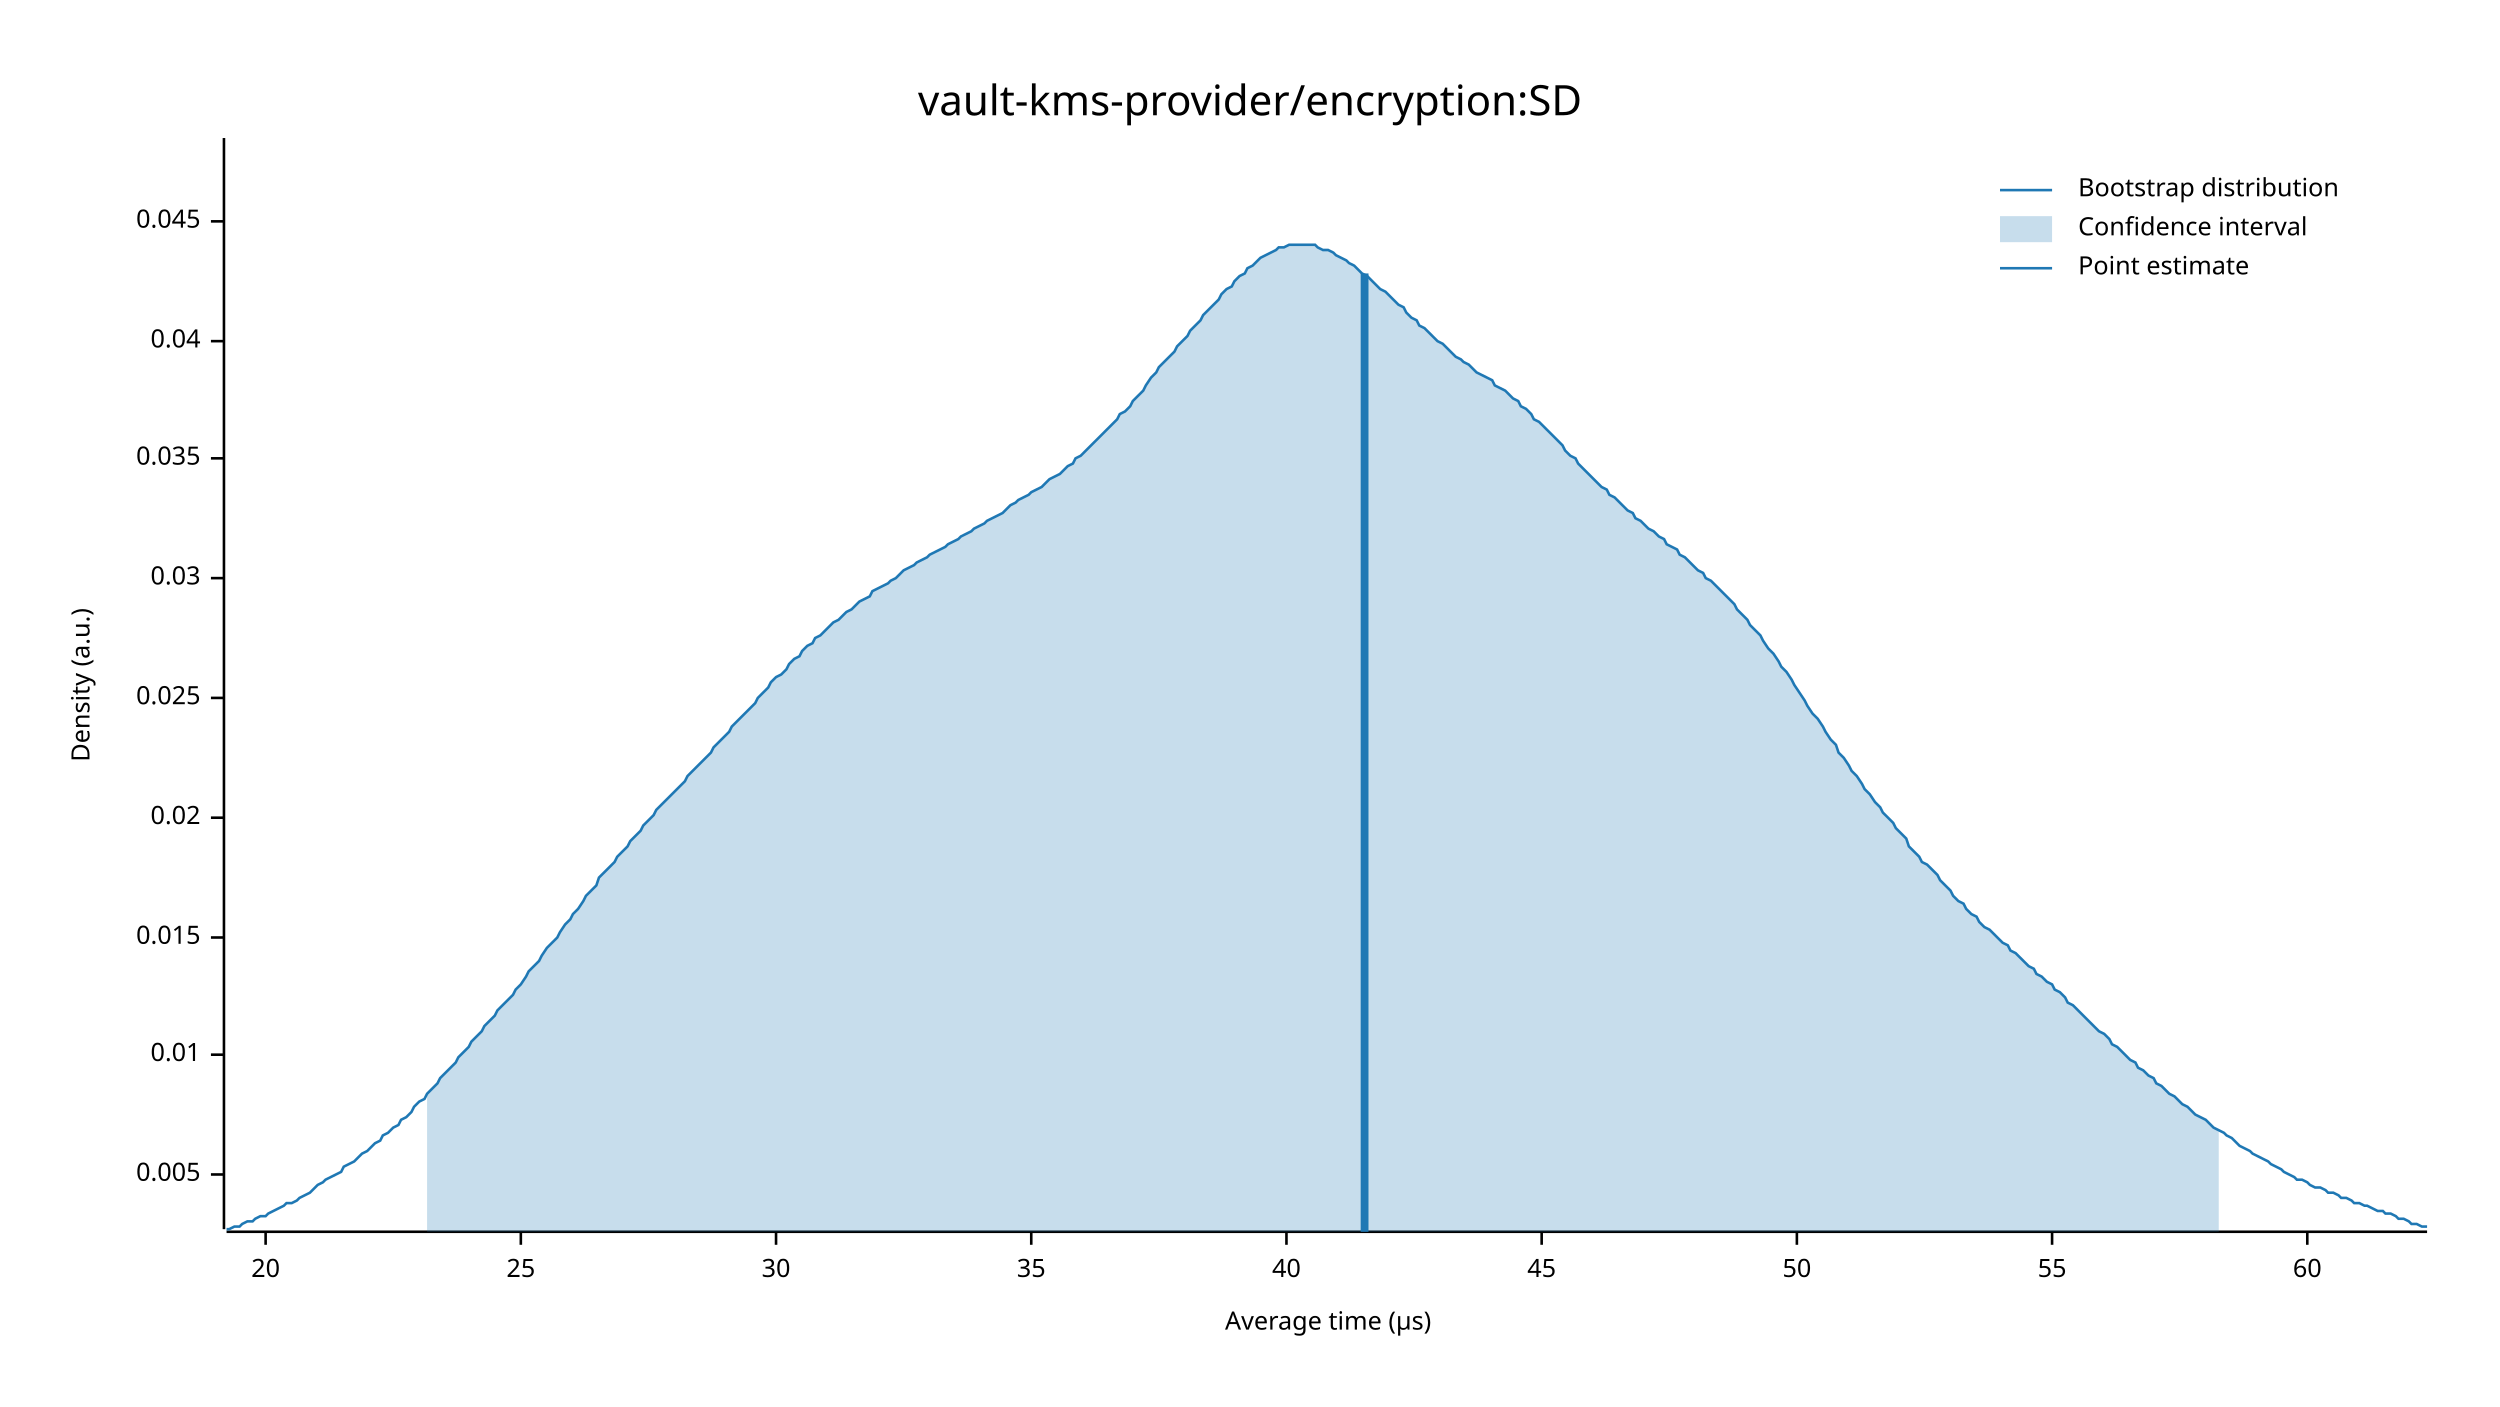
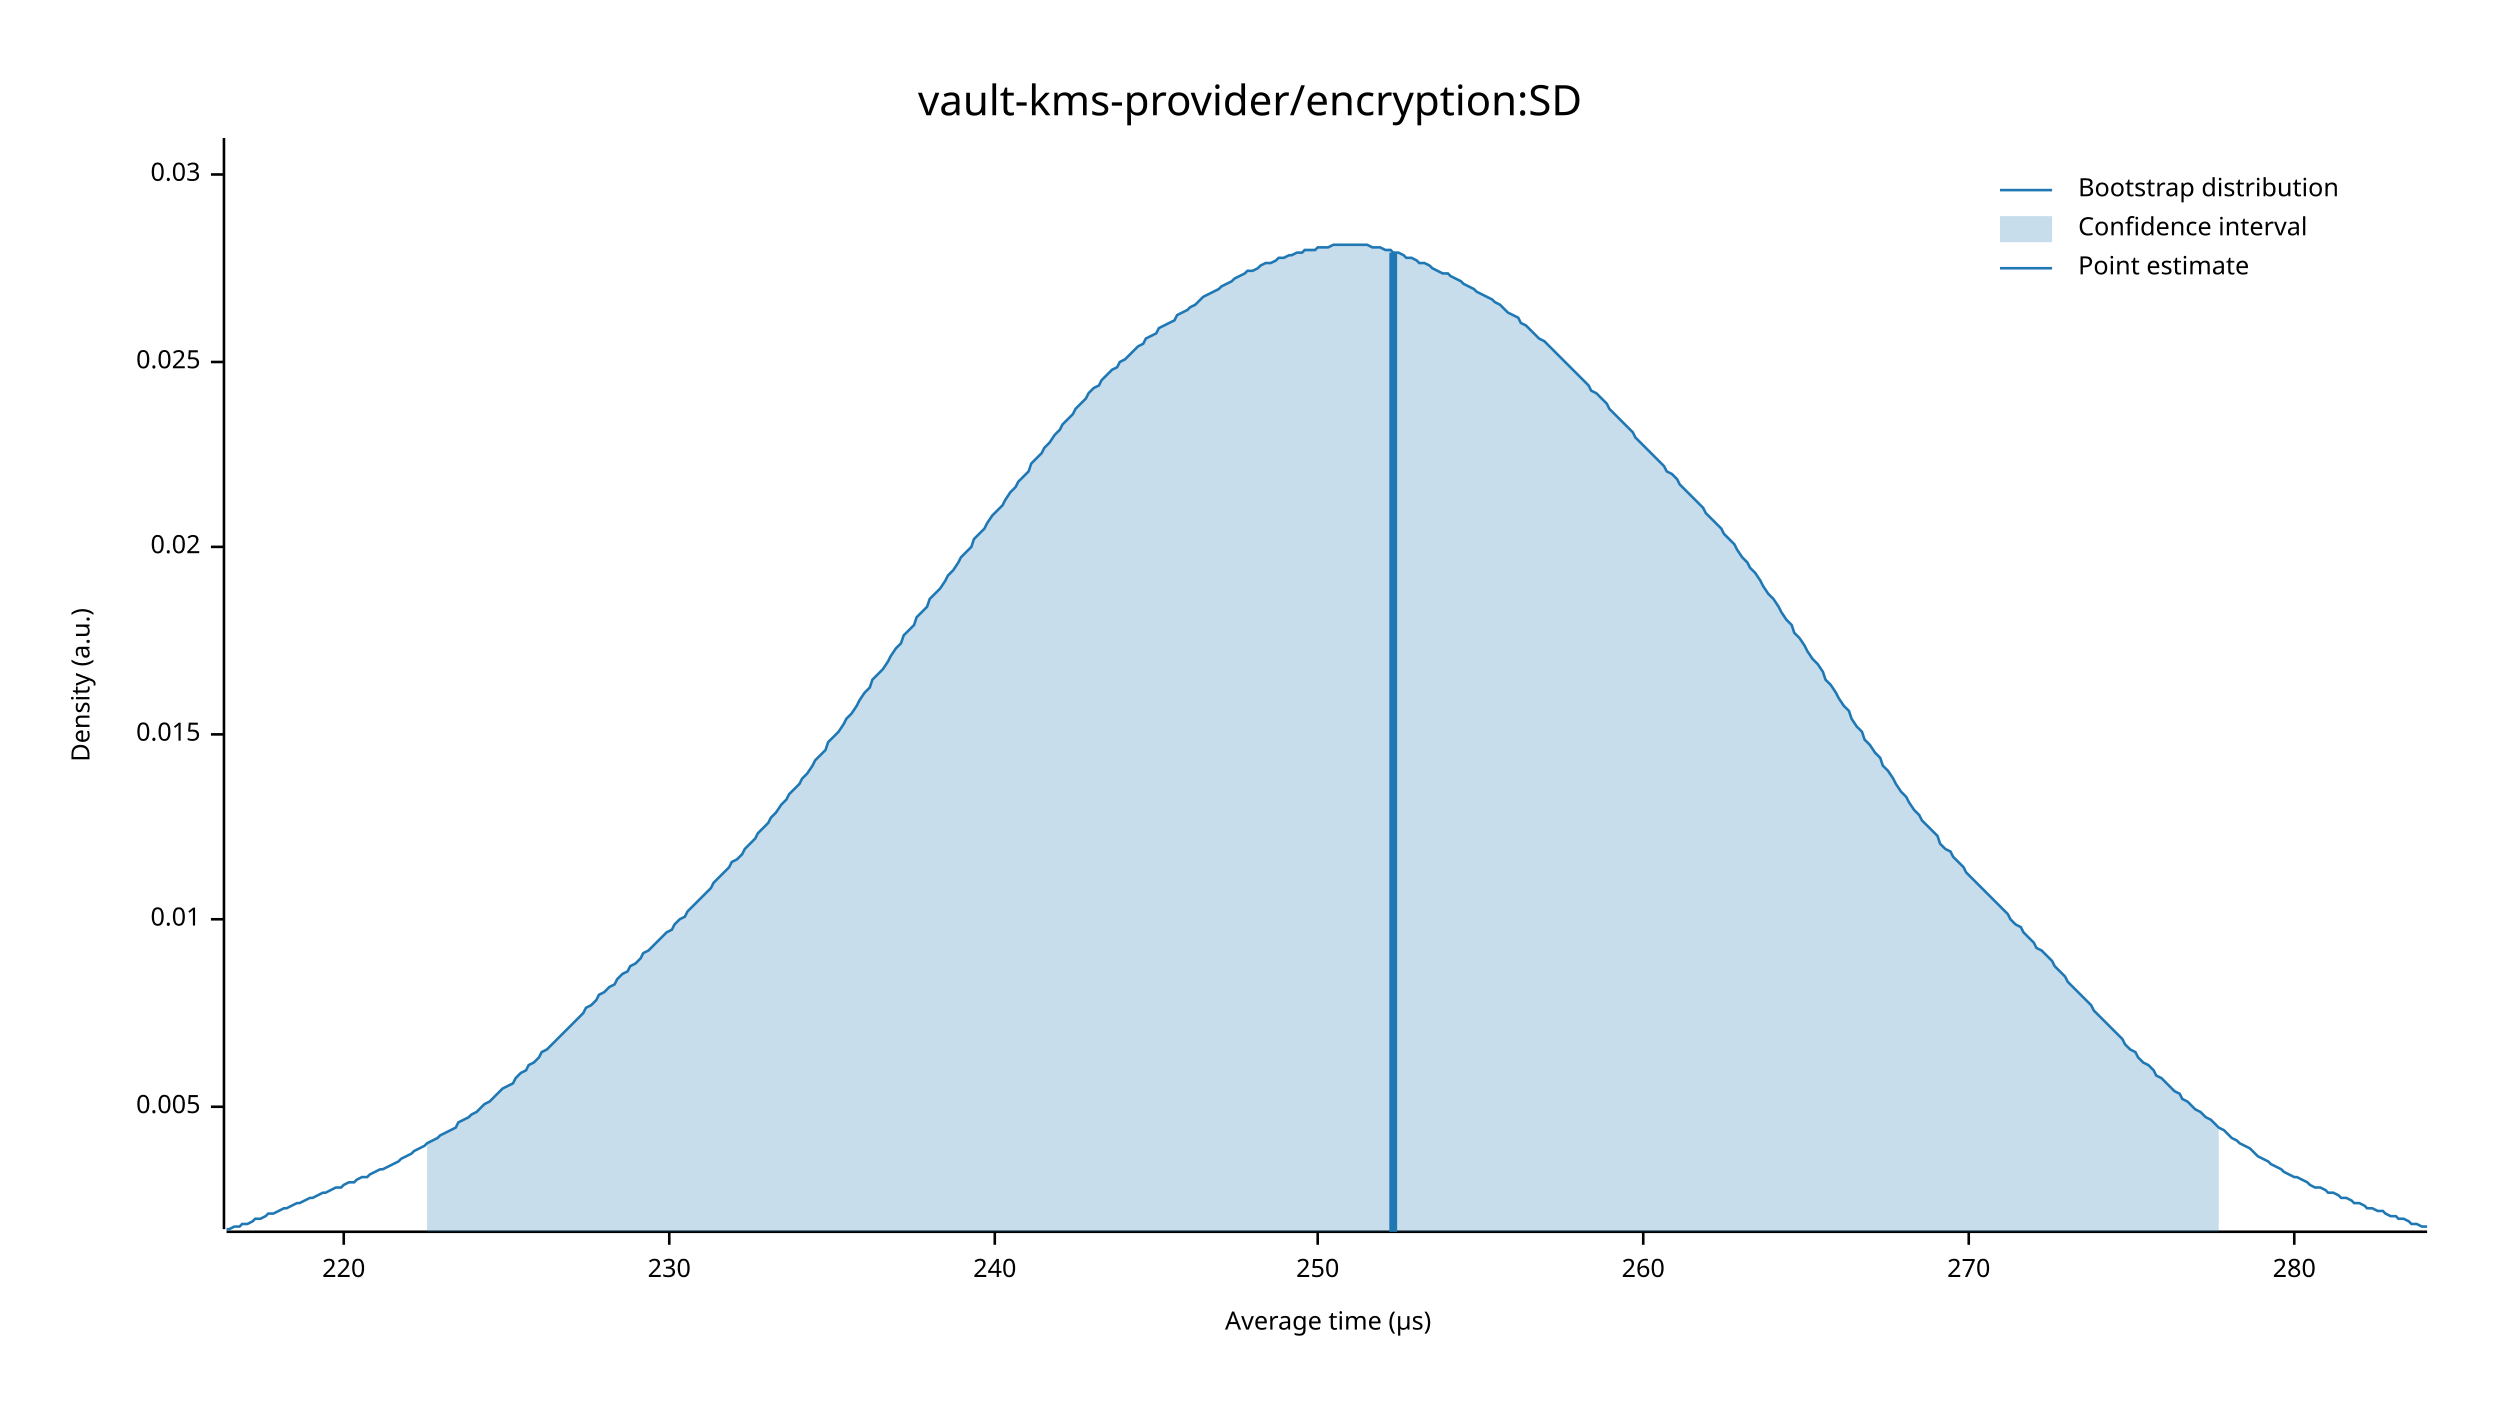
<svg xmlns="http://www.w3.org/2000/svg" width="960" height="540" viewBox="0 0 960 540">
  <text x="480" y="32" dy="0.76em" text-anchor="middle" font-family="sans-serif" font-size="16.129" opacity="1" fill="#000000">
vault-kms-provider/encryption:SD
</text>
  <text x="27" y="263" dy="0.76em" text-anchor="middle" font-family="sans-serif" font-size="9.677" opacity="1" fill="#000000" transform="rotate(270, 27, 263)">
Density (a.u.)
</text>
  <text x="510" y="513" dy="-0.5ex" text-anchor="middle" font-family="sans-serif" font-size="9.677" opacity="1" fill="#000000">
Average time (µs)
</text>
  <polyline fill="none" opacity="1" stroke="#000000" stroke-width="1" points="86,53 86,472 " />
-   <text x="77" y="451" dy="0.5ex" text-anchor="end" font-family="sans-serif" font-size="9.677" opacity="1" fill="#000000">
+   <text x="77" y="425" dy="0.5ex" text-anchor="end" font-family="sans-serif" font-size="9.677" opacity="1" fill="#000000">
0.005
</text>
-   <polyline fill="none" opacity="1" stroke="#000000" stroke-width="1" points="81,451 86,451 " />
-   <text x="77" y="405" dy="0.5ex" text-anchor="end" font-family="sans-serif" font-size="9.677" opacity="1" fill="#000000">
+   <polyline fill="none" opacity="1" stroke="#000000" stroke-width="1" points="81,425 86,425 " />
+   <text x="77" y="353" dy="0.5ex" text-anchor="end" font-family="sans-serif" font-size="9.677" opacity="1" fill="#000000">
0.01
</text>
-   <polyline fill="none" opacity="1" stroke="#000000" stroke-width="1" points="81,405 86,405 " />
-   <text x="77" y="360" dy="0.5ex" text-anchor="end" font-family="sans-serif" font-size="9.677" opacity="1" fill="#000000">
+   <polyline fill="none" opacity="1" stroke="#000000" stroke-width="1" points="81,353 86,353 " />
+   <text x="77" y="282" dy="0.5ex" text-anchor="end" font-family="sans-serif" font-size="9.677" opacity="1" fill="#000000">
0.015
</text>
-   <polyline fill="none" opacity="1" stroke="#000000" stroke-width="1" points="81,360 86,360 " />
-   <text x="77" y="314" dy="0.5ex" text-anchor="end" font-family="sans-serif" font-size="9.677" opacity="1" fill="#000000">
+   <polyline fill="none" opacity="1" stroke="#000000" stroke-width="1" points="81,282 86,282 " />
+   <text x="77" y="210" dy="0.5ex" text-anchor="end" font-family="sans-serif" font-size="9.677" opacity="1" fill="#000000">
0.02
</text>
-   <polyline fill="none" opacity="1" stroke="#000000" stroke-width="1" points="81,314 86,314 " />
-   <text x="77" y="268" dy="0.5ex" text-anchor="end" font-family="sans-serif" font-size="9.677" opacity="1" fill="#000000">
+   <polyline fill="none" opacity="1" stroke="#000000" stroke-width="1" points="81,210 86,210 " />
+   <text x="77" y="139" dy="0.5ex" text-anchor="end" font-family="sans-serif" font-size="9.677" opacity="1" fill="#000000">
0.025
</text>
-   <polyline fill="none" opacity="1" stroke="#000000" stroke-width="1" points="81,268 86,268 " />
-   <text x="77" y="222" dy="0.5ex" text-anchor="end" font-family="sans-serif" font-size="9.677" opacity="1" fill="#000000">
+   <polyline fill="none" opacity="1" stroke="#000000" stroke-width="1" points="81,139 86,139 " />
+   <text x="77" y="67" dy="0.5ex" text-anchor="end" font-family="sans-serif" font-size="9.677" opacity="1" fill="#000000">
0.03
</text>
-   <polyline fill="none" opacity="1" stroke="#000000" stroke-width="1" points="81,222 86,222 " />
-   <text x="77" y="176" dy="0.5ex" text-anchor="end" font-family="sans-serif" font-size="9.677" opacity="1" fill="#000000">
- 0.035
+   <polyline fill="none" opacity="1" stroke="#000000" stroke-width="1" points="81,67 86,67 " />
+   <polyline fill="none" opacity="1" stroke="#000000" stroke-width="1" points="87,473 932,473 " />
+   <text x="132" y="483" dy="0.76em" text-anchor="middle" font-family="sans-serif" font-size="9.677" opacity="1" fill="#000000">
+ 220
</text>
-   <polyline fill="none" opacity="1" stroke="#000000" stroke-width="1" points="81,176 86,176 " />
-   <text x="77" y="131" dy="0.5ex" text-anchor="end" font-family="sans-serif" font-size="9.677" opacity="1" fill="#000000">
- 0.04
+   <polyline fill="none" opacity="1" stroke="#000000" stroke-width="1" points="132,473 132,478 " />
+   <text x="257" y="483" dy="0.76em" text-anchor="middle" font-family="sans-serif" font-size="9.677" opacity="1" fill="#000000">
+ 230
</text>
-   <polyline fill="none" opacity="1" stroke="#000000" stroke-width="1" points="81,131 86,131 " />
-   <text x="77" y="85" dy="0.5ex" text-anchor="end" font-family="sans-serif" font-size="9.677" opacity="1" fill="#000000">
- 0.045
+   <polyline fill="none" opacity="1" stroke="#000000" stroke-width="1" points="257,473 257,478 " />
+   <text x="382" y="483" dy="0.76em" text-anchor="middle" font-family="sans-serif" font-size="9.677" opacity="1" fill="#000000">
+ 240
</text>
-   <polyline fill="none" opacity="1" stroke="#000000" stroke-width="1" points="81,85 86,85 " />
-   <polyline fill="none" opacity="1" stroke="#000000" stroke-width="1" points="87,473 932,473 " />
-   <text x="102" y="483" dy="0.76em" text-anchor="middle" font-family="sans-serif" font-size="9.677" opacity="1" fill="#000000">
- 20
+   <polyline fill="none" opacity="1" stroke="#000000" stroke-width="1" points="382,473 382,478 " />
+   <text x="506" y="483" dy="0.76em" text-anchor="middle" font-family="sans-serif" font-size="9.677" opacity="1" fill="#000000">
+ 250
</text>
-   <polyline fill="none" opacity="1" stroke="#000000" stroke-width="1" points="102,473 102,478 " />
-   <text x="200" y="483" dy="0.76em" text-anchor="middle" font-family="sans-serif" font-size="9.677" opacity="1" fill="#000000">
- 25
+   <polyline fill="none" opacity="1" stroke="#000000" stroke-width="1" points="506,473 506,478 " />
+   <text x="631" y="483" dy="0.76em" text-anchor="middle" font-family="sans-serif" font-size="9.677" opacity="1" fill="#000000">
+ 260
</text>
-   <polyline fill="none" opacity="1" stroke="#000000" stroke-width="1" points="200,473 200,478 " />
-   <text x="298" y="483" dy="0.76em" text-anchor="middle" font-family="sans-serif" font-size="9.677" opacity="1" fill="#000000">
- 30
+   <polyline fill="none" opacity="1" stroke="#000000" stroke-width="1" points="631,473 631,478 " />
+   <text x="756" y="483" dy="0.76em" text-anchor="middle" font-family="sans-serif" font-size="9.677" opacity="1" fill="#000000">
+ 270
</text>
-   <polyline fill="none" opacity="1" stroke="#000000" stroke-width="1" points="298,473 298,478 " />
-   <text x="396" y="483" dy="0.76em" text-anchor="middle" font-family="sans-serif" font-size="9.677" opacity="1" fill="#000000">
- 35
+   <polyline fill="none" opacity="1" stroke="#000000" stroke-width="1" points="756,473 756,478 " />
+   <text x="881" y="483" dy="0.76em" text-anchor="middle" font-family="sans-serif" font-size="9.677" opacity="1" fill="#000000">
+ 280
</text>
-   <polyline fill="none" opacity="1" stroke="#000000" stroke-width="1" points="396,473 396,478 " />
-   <text x="494" y="483" dy="0.76em" text-anchor="middle" font-family="sans-serif" font-size="9.677" opacity="1" fill="#000000">
- 40
- </text>
-   <polyline fill="none" opacity="1" stroke="#000000" stroke-width="1" points="494,473 494,478 " />
-   <text x="592" y="483" dy="0.76em" text-anchor="middle" font-family="sans-serif" font-size="9.677" opacity="1" fill="#000000">
- 45
- </text>
-   <polyline fill="none" opacity="1" stroke="#000000" stroke-width="1" points="592,473 592,478 " />
-   <text x="690" y="483" dy="0.76em" text-anchor="middle" font-family="sans-serif" font-size="9.677" opacity="1" fill="#000000">
- 50
- </text>
-   <polyline fill="none" opacity="1" stroke="#000000" stroke-width="1" points="690,473 690,478 " />
-   <text x="788" y="483" dy="0.76em" text-anchor="middle" font-family="sans-serif" font-size="9.677" opacity="1" fill="#000000">
- 55
- </text>
-   <polyline fill="none" opacity="1" stroke="#000000" stroke-width="1" points="788,473 788,478 " />
-   <text x="886" y="483" dy="0.76em" text-anchor="middle" font-family="sans-serif" font-size="9.677" opacity="1" fill="#000000">
- 60
- </text>
-   <polyline fill="none" opacity="1" stroke="#000000" stroke-width="1" points="886,473 886,478 " />
-   <polyline fill="none" opacity="1" stroke="#1F78B4" stroke-width="1" points="87,472 88,472 90,471 92,471 93,470 95,469 97,469 98,468 100,467 102,467 103,466 105,465 107,464 109,463 110,462 112,462 114,461 115,460 117,459 119,458 120,457 122,455 124,454 125,453 127,452 129,451 131,450 132,448 134,447 136,446 137,445 139,443 141,442 142,441 144,439 146,438 147,436 149,435 151,433 153,432 154,430 156,429 158,427 159,425 161,423 163,422 164,420 166,418 168,416 169,414 171,412 173,410 175,408 176,406 178,404 180,402 181,400 183,398 185,396 186,394 188,392 190,390 191,388 193,386 195,384 197,382 198,380 200,378 202,375 203,373 205,371 207,369 208,367 210,364 212,362 214,360 215,358 217,355 219,353 220,351 222,349 224,346 225,344 227,342 229,340 230,337 232,335 234,333 236,331 237,329 239,327 241,325 242,323 244,321 246,319 247,317 249,315 251,313 252,311 254,309 256,307 258,305 259,304 261,302 263,300 264,298 266,296 268,294 269,293 271,291 273,289 274,287 276,285 278,283 280,281 281,279 283,277 285,275 286,274 288,272 290,270 291,268 293,266 295,264 296,262 298,260 300,259 302,257 303,255 305,253 307,252 308,250 310,248 312,247 313,245 315,244 317,242 318,241 320,239 322,238 324,236 325,235 327,234 329,232 330,231 332,230 334,229 335,227 337,226 339,225 341,224 342,223 344,222 346,220 347,219 349,218 351,217 352,216 354,215 356,214 357,213 359,212 361,211 363,210 364,209 366,208 368,207 369,206 371,205 373,204 374,203 376,202 378,201 379,200 381,199 383,198 385,197 386,196 388,194 390,193 391,192 393,191 395,190 396,189 398,188 400,187 401,186 403,184 405,183 407,182 408,181 410,179 412,178 413,176 415,175 417,173 418,172 420,170 422,168 423,167 425,165 427,163 429,161 430,159 432,158 434,156 435,154 437,152 439,150 440,148 442,145 444,143 445,141 447,139 449,137 451,135 452,133 454,131 456,129 457,127 459,125 461,123 462,121 464,119 466,117 468,115 469,113 471,111 473,110 474,108 476,106 478,105 479,103 481,102 483,100 484,99 486,98 488,97 490,96 491,95 493,95 495,94 496,94 498,94 500,94 501,94 503,94 505,94 506,95 508,96 510,96 512,97 513,98 515,99 517,100 518,101 520,102 522,104 523,105 525,106 527,108 528,109 530,111 532,112 534,114 535,115 537,117 539,118 540,120 542,122 544,123 545,125 547,126 549,128 550,129 552,131 554,132 556,134 557,135 559,137 561,138 562,139 564,140 566,142 567,143 569,144 571,145 573,146 574,148 576,149 578,150 579,151 581,153 583,154 584,156 586,157 588,159 589,161 591,162 593,164 595,166 596,167 598,169 600,171 601,173 603,175 605,176 606,178 608,180 610,182 611,183 613,185 615,187 617,188 618,190 620,191 622,193 623,194 625,196 627,197 628,199 630,200 632,202 633,203 635,204 637,206 639,207 640,209 642,210 644,211 645,213 647,214 649,216 650,217 652,219 654,220 655,222 657,223 659,225 661,227 662,228 664,230 666,232 667,234 669,236 671,238 672,240 674,242 676,244 677,246 679,249 681,251 683,254 684,256 686,258 688,261 689,263 691,266 693,269 694,271 696,274 698,276 700,279 701,281 703,284 705,286 706,289 708,291 710,294 711,296 713,298 715,301 716,303 718,305 720,308 722,310 723,312 725,314 727,316 728,318 730,320 732,322 733,325 735,327 737,329 738,331 740,332 742,334 744,336 745,338 747,340 749,342 750,344 752,346 754,347 755,349 757,351 759,352 760,354 762,356 764,357 766,359 767,360 769,362 771,363 772,365 774,366 776,368 777,369 779,371 781,372 782,374 784,375 786,377 788,378 789,380 791,381 793,383 794,385 796,386 798,388 799,389 801,391 803,393 804,394 806,396 808,397 810,399 811,401 813,402 815,404 816,405 818,407 820,408 821,410 823,411 825,413 827,414 828,416 830,417 832,419 833,420 835,421 837,423 838,424 840,425 842,427 843,428 845,429 847,430 849,432 850,433 852,434 854,435 855,436 857,437 859,439 860,440 862,441 864,442 865,443 867,444 869,445 871,446 872,447 874,448 876,449 877,450 879,451 881,452 882,453 884,453 886,454 887,455 889,456 891,456 893,457 894,458 896,458 898,459 899,460 901,460 903,461 904,462 906,462 908,463 909,463 911,464 913,465 915,465 916,466 918,466 920,467 921,468 923,468 925,469 926,470 928,470 930,471 932,471 " />
-   <polygon opacity="0.25" fill="#1F78B4" points="164,420 166,418 168,416 169,414 171,412 173,410 175,408 176,406 178,404 180,402 181,400 183,398 185,396 186,394 188,392 190,390 191,388 193,386 195,384 197,382 198,380 200,378 202,375 203,373 205,371 207,369 208,367 210,364 212,362 214,360 215,358 217,355 219,353 220,351 222,349 224,346 225,344 227,342 229,340 230,337 232,335 234,333 236,331 237,329 239,327 241,325 242,323 244,321 246,319 247,317 249,315 251,313 252,311 254,309 256,307 258,305 259,304 261,302 263,300 264,298 266,296 268,294 269,293 271,291 273,289 274,287 276,285 278,283 280,281 281,279 283,277 285,275 286,274 288,272 290,270 291,268 293,266 295,264 296,262 298,260 300,259 302,257 303,255 305,253 307,252 308,250 310,248 312,247 313,245 315,244 317,242 318,241 320,239 322,238 324,236 325,235 327,234 329,232 330,231 332,230 334,229 335,227 337,226 339,225 341,224 342,223 344,222 346,220 347,219 349,218 351,217 352,216 354,215 356,214 357,213 359,212 361,211 363,210 364,209 366,208 368,207 369,206 371,205 373,204 374,203 376,202 378,201 379,200 381,199 383,198 385,197 386,196 388,194 390,193 391,192 393,191 395,190 396,189 398,188 400,187 401,186 403,184 405,183 407,182 408,181 410,179 412,178 413,176 415,175 417,173 418,172 420,170 422,168 423,167 425,165 427,163 429,161 430,159 432,158 434,156 435,154 437,152 439,150 440,148 442,145 444,143 445,141 447,139 449,137 451,135 452,133 454,131 456,129 457,127 459,125 461,123 462,121 464,119 466,117 468,115 469,113 471,111 473,110 474,108 476,106 478,105 479,103 481,102 483,100 484,99 486,98 488,97 490,96 491,95 493,95 495,94 496,94 498,94 500,94 501,94 503,94 505,94 506,95 508,96 510,96 512,97 513,98 515,99 517,100 518,101 520,102 522,104 523,105 525,106 527,108 528,109 530,111 532,112 534,114 535,115 537,117 539,118 540,120 542,122 544,123 545,125 547,126 549,128 550,129 552,131 554,132 556,134 557,135 559,137 561,138 562,139 564,140 566,142 567,143 569,144 571,145 573,146 574,148 576,149 578,150 579,151 581,153 583,154 584,156 586,157 588,159 589,161 591,162 593,164 595,166 596,167 598,169 600,171 601,173 603,175 605,176 606,178 608,180 610,182 611,183 613,185 615,187 617,188 618,190 620,191 622,193 623,194 625,196 627,197 628,199 630,200 632,202 633,203 635,204 637,206 639,207 640,209 642,210 644,211 645,213 647,214 649,216 650,217 652,219 654,220 655,222 657,223 659,225 661,227 662,228 664,230 666,232 667,234 669,236 671,238 672,240 674,242 676,244 677,246 679,249 681,251 683,254 684,256 686,258 688,261 689,263 691,266 693,269 694,271 696,274 698,276 700,279 701,281 703,284 705,286 706,289 708,291 710,294 711,296 713,298 715,301 716,303 718,305 720,308 722,310 723,312 725,314 727,316 728,318 730,320 732,322 733,325 735,327 737,329 738,331 740,332 742,334 744,336 745,338 747,340 749,342 750,344 752,346 754,347 755,349 757,351 759,352 760,354 762,356 764,357 766,359 767,360 769,362 771,363 772,365 774,366 776,368 777,369 779,371 781,372 782,374 784,375 786,377 788,378 789,380 791,381 793,383 794,385 796,386 798,388 799,389 801,391 803,393 804,394 806,396 808,397 810,399 811,401 813,402 815,404 816,405 818,407 820,408 821,410 823,411 825,413 827,414 828,416 830,417 832,419 833,420 835,421 837,423 838,424 840,425 842,427 843,428 845,429 847,430 849,432 850,433 852,434 852,473 164,473 " />
-   <polyline fill="none" opacity="1" stroke="#1F78B4" stroke-width="3" points="524,473 524,105 " />
+   <polyline fill="none" opacity="1" stroke="#000000" stroke-width="1" points="881,473 881,478 " />
+   <polyline fill="none" opacity="1" stroke="#1F78B4" stroke-width="1" points="87,472 88,472 90,471 92,471 93,470 95,470 97,469 98,468 100,468 102,467 103,466 105,466 107,465 109,464 110,464 112,463 114,462 115,462 117,461 119,460 120,460 122,459 124,458 125,458 127,457 129,456 131,456 132,455 134,454 136,454 137,453 139,452 141,452 142,451 144,450 146,449 147,449 149,448 151,447 153,446 154,445 156,444 158,443 159,442 161,441 163,440 164,439 166,438 168,437 169,436 171,435 173,434 175,433 176,431 178,430 180,429 181,428 183,427 185,425 186,424 188,423 190,421 191,420 193,418 195,417 197,416 198,414 200,412 202,411 203,409 205,408 207,406 208,404 210,403 212,401 214,399 215,398 217,396 219,394 220,393 222,391 224,389 225,387 227,386 229,384 230,382 232,381 234,379 236,378 237,376 239,374 241,373 242,371 244,370 246,368 247,366 249,365 251,363 252,362 254,360 256,358 258,357 259,355 261,353 263,352 264,350 266,348 268,346 269,345 271,343 273,341 274,339 276,337 278,335 280,333 281,331 283,330 285,328 286,326 288,324 290,322 291,320 293,318 295,316 296,314 298,312 300,309 302,307 303,305 305,303 307,301 308,299 310,297 312,294 313,292 315,290 317,288 318,285 320,283 322,281 324,278 325,276 327,274 329,271 330,269 332,266 334,264 335,261 337,259 339,257 341,254 342,252 344,249 346,247 347,244 349,242 351,240 352,237 354,235 356,233 357,230 359,228 361,226 363,223 364,221 366,219 368,216 369,214 371,212 373,210 374,207 376,205 378,203 379,201 381,198 383,196 385,194 386,192 388,189 390,187 391,185 393,183 395,181 396,178 398,176 400,174 401,172 403,170 405,167 407,165 408,163 410,161 412,159 413,157 415,155 417,153 418,151 420,149 422,148 423,146 425,144 427,142 429,141 430,139 432,138 434,136 435,135 437,133 439,132 440,130 442,129 444,128 445,126 447,125 449,124 451,123 452,121 454,120 456,119 457,118 459,117 461,115 462,114 464,113 466,112 468,111 469,110 471,109 473,108 474,107 476,106 478,105 479,104 481,104 483,103 484,102 486,101 488,101 490,100 491,99 493,99 495,98 496,98 498,97 500,97 501,96 503,96 505,96 506,95 508,95 510,95 512,94 513,94 515,94 517,94 518,94 520,94 522,94 523,94 525,94 527,95 528,95 530,95 532,96 534,96 535,97 537,97 539,98 540,99 542,99 544,100 545,101 547,101 549,102 550,103 552,104 554,105 556,105 557,106 559,107 561,108 562,109 564,110 566,111 567,112 569,113 571,114 573,115 574,116 576,117 578,119 579,120 581,121 583,122 584,124 586,125 588,127 589,128 591,130 593,131 595,133 596,134 598,136 600,138 601,139 603,141 605,143 606,144 608,146 610,148 611,150 613,151 615,153 617,155 618,157 620,159 622,161 623,162 625,164 627,166 628,168 630,170 632,172 633,173 635,175 637,177 639,179 640,181 642,182 644,184 645,186 647,188 649,190 650,191 652,193 654,195 655,197 657,199 659,201 661,203 662,205 664,207 666,209 667,211 669,214 671,216 672,218 674,220 676,223 677,225 679,228 681,230 683,233 684,235 686,238 688,240 689,243 691,245 693,248 694,250 696,253 698,255 700,258 701,261 703,263 705,266 706,268 708,271 710,273 711,276 713,279 715,281 716,284 718,286 720,289 722,291 723,294 725,296 727,299 728,301 730,304 732,306 733,308 735,311 737,313 738,315 740,317 742,319 744,321 745,324 747,326 749,327 750,329 752,331 754,333 755,335 757,337 759,339 760,340 762,342 764,344 766,346 767,347 769,349 771,351 772,353 774,355 776,356 777,358 779,360 781,362 782,364 784,365 786,367 788,369 789,371 791,373 793,375 794,377 796,379 798,381 799,382 801,384 803,386 804,388 806,390 808,392 810,394 811,395 813,397 815,399 816,401 818,403 820,404 821,406 823,408 825,409 827,411 828,413 830,414 832,416 833,417 835,419 837,420 838,422 840,423 842,425 843,426 845,427 847,429 849,430 850,431 852,433 854,434 855,435 857,437 859,438 860,439 862,440 864,441 865,442 867,444 869,445 871,446 872,447 874,448 876,449 877,450 879,451 881,452 882,452 884,453 886,454 887,455 889,456 891,456 893,457 894,458 896,458 898,459 899,460 901,460 903,461 904,462 906,462 908,463 909,464 911,464 913,465 915,465 916,466 918,467 920,467 921,468 923,468 925,469 926,470 928,470 930,471 932,471 " />
+   <polygon opacity="0.25" fill="#1F78B4" points="164,439 166,438 168,437 169,436 171,435 173,434 175,433 176,431 178,430 180,429 181,428 183,427 185,425 186,424 188,423 190,421 191,420 193,418 195,417 197,416 198,414 200,412 202,411 203,409 205,408 207,406 208,404 210,403 212,401 214,399 215,398 217,396 219,394 220,393 222,391 224,389 225,387 227,386 229,384 230,382 232,381 234,379 236,378 237,376 239,374 241,373 242,371 244,370 246,368 247,366 249,365 251,363 252,362 254,360 256,358 258,357 259,355 261,353 263,352 264,350 266,348 268,346 269,345 271,343 273,341 274,339 276,337 278,335 280,333 281,331 283,330 285,328 286,326 288,324 290,322 291,320 293,318 295,316 296,314 298,312 300,309 302,307 303,305 305,303 307,301 308,299 310,297 312,294 313,292 315,290 317,288 318,285 320,283 322,281 324,278 325,276 327,274 329,271 330,269 332,266 334,264 335,261 337,259 339,257 341,254 342,252 344,249 346,247 347,244 349,242 351,240 352,237 354,235 356,233 357,230 359,228 361,226 363,223 364,221 366,219 368,216 369,214 371,212 373,210 374,207 376,205 378,203 379,201 381,198 383,196 385,194 386,192 388,189 390,187 391,185 393,183 395,181 396,178 398,176 400,174 401,172 403,170 405,167 407,165 408,163 410,161 412,159 413,157 415,155 417,153 418,151 420,149 422,148 423,146 425,144 427,142 429,141 430,139 432,138 434,136 435,135 437,133 439,132 440,130 442,129 444,128 445,126 447,125 449,124 451,123 452,121 454,120 456,119 457,118 459,117 461,115 462,114 464,113 466,112 468,111 469,110 471,109 473,108 474,107 476,106 478,105 479,104 481,104 483,103 484,102 486,101 488,101 490,100 491,99 493,99 495,98 496,98 498,97 500,97 501,96 503,96 505,96 506,95 508,95 510,95 512,94 513,94 515,94 517,94 518,94 520,94 522,94 523,94 525,94 527,95 528,95 530,95 532,96 534,96 535,97 537,97 539,98 540,99 542,99 544,100 545,101 547,101 549,102 550,103 552,104 554,105 556,105 557,106 559,107 561,108 562,109 564,110 566,111 567,112 569,113 571,114 573,115 574,116 576,117 578,119 579,120 581,121 583,122 584,124 586,125 588,127 589,128 591,130 593,131 595,133 596,134 598,136 600,138 601,139 603,141 605,143 606,144 608,146 610,148 611,150 613,151 615,153 617,155 618,157 620,159 622,161 623,162 625,164 627,166 628,168 630,170 632,172 633,173 635,175 637,177 639,179 640,181 642,182 644,184 645,186 647,188 649,190 650,191 652,193 654,195 655,197 657,199 659,201 661,203 662,205 664,207 666,209 667,211 669,214 671,216 672,218 674,220 676,223 677,225 679,228 681,230 683,233 684,235 686,238 688,240 689,243 691,245 693,248 694,250 696,253 698,255 700,258 701,261 703,263 705,266 706,268 708,271 710,273 711,276 713,279 715,281 716,284 718,286 720,289 722,291 723,294 725,296 727,299 728,301 730,304 732,306 733,308 735,311 737,313 738,315 740,317 742,319 744,321 745,324 747,326 749,327 750,329 752,331 754,333 755,335 757,337 759,339 760,340 762,342 764,344 766,346 767,347 769,349 771,351 772,353 774,355 776,356 777,358 779,360 781,362 782,364 784,365 786,367 788,369 789,371 791,373 793,375 794,377 796,379 798,381 799,382 801,384 803,386 804,388 806,390 808,392 810,394 811,395 813,397 815,399 816,401 818,403 820,404 821,406 823,408 825,409 827,411 828,413 830,414 832,416 833,417 835,419 837,420 838,422 840,423 842,425 843,426 845,427 847,429 849,430 850,431 852,433 852,473 164,473 " />
+   <polyline fill="none" opacity="1" stroke="#1F78B4" stroke-width="3" points="535,473 535,97 " />
  <text x="798" y="68" dy="0.76em" text-anchor="start" font-family="sans-serif" font-size="9.677" opacity="1" fill="#000000">
Bootstrap distribution
</text>
  <text x="798" y="83" dy="0.76em" text-anchor="start" font-family="sans-serif" font-size="9.677" opacity="1" fill="#000000">
Confidence interval
</text>
  <text x="798" y="98" dy="0.76em" text-anchor="start" font-family="sans-serif" font-size="9.677" opacity="1" fill="#000000">
Point estimate
</text>
  <polyline fill="none" opacity="1" stroke="#1F78B4" stroke-width="1" points="768,73 788,73 " />
  <rect x="768" y="83" width="20" height="10" opacity="0.25" fill="#1F78B4" stroke="none" />
  <polyline fill="none" opacity="1" stroke="#1F78B4" stroke-width="1" points="768,103 788,103 " />
</svg>
